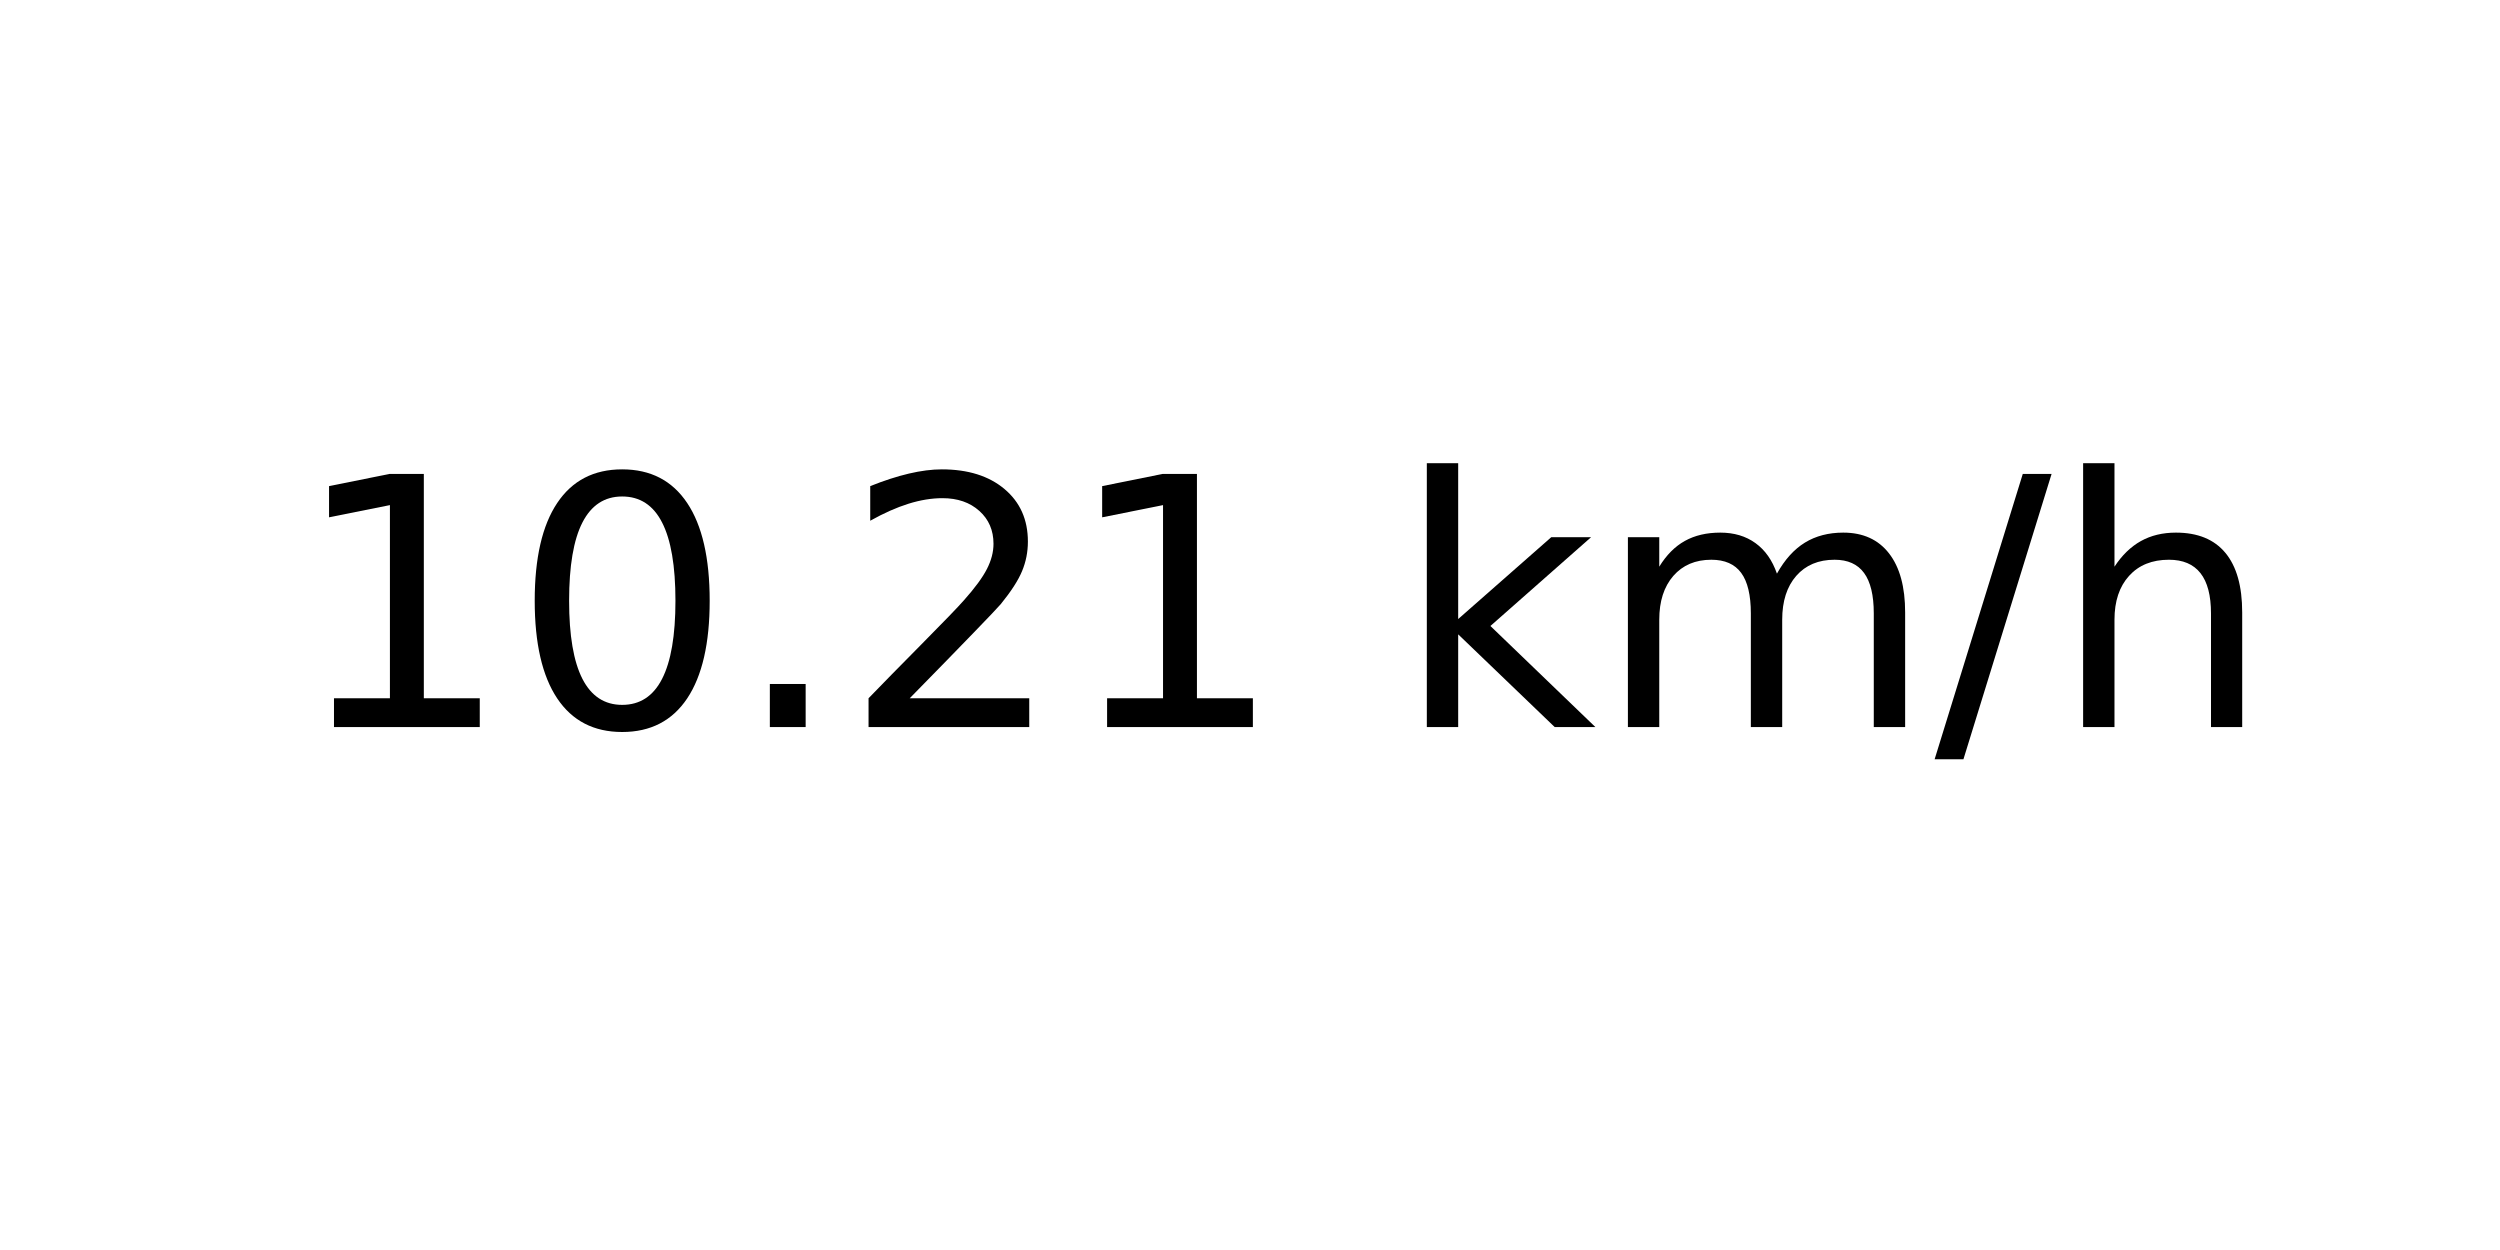
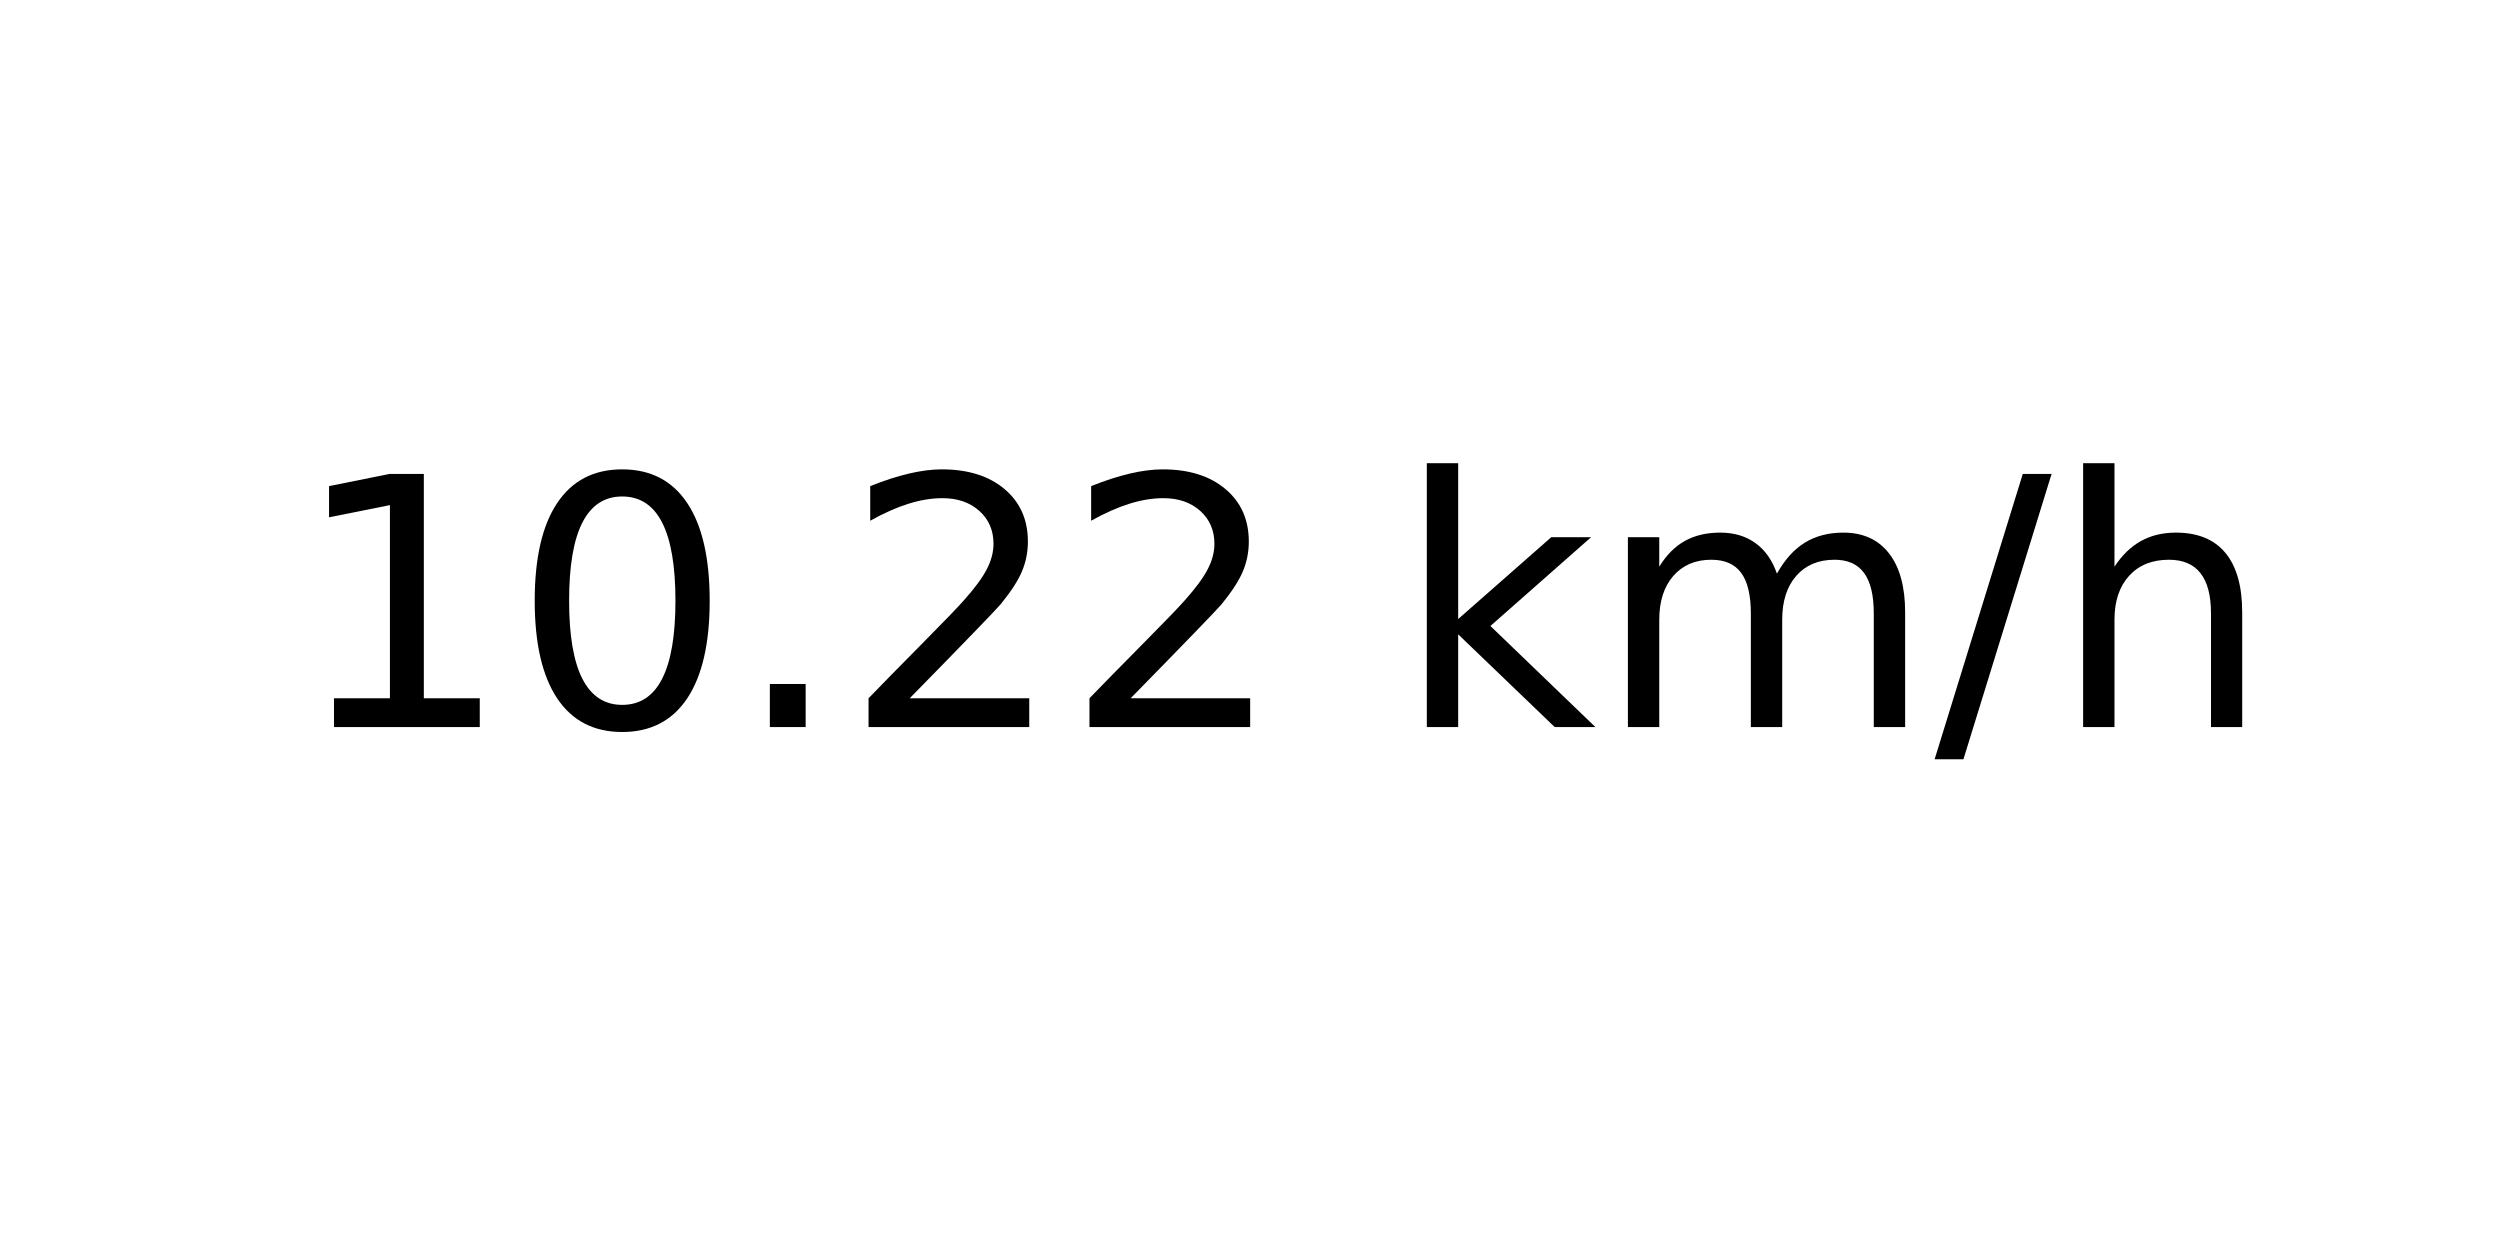
<svg xmlns="http://www.w3.org/2000/svg" xmlns:xlink="http://www.w3.org/1999/xlink" width="72pt" height="36pt" viewBox="0 0 72 36" version="1.1">
  <defs>
    <style type="text/css">*{stroke-linejoin: round; stroke-linecap: butt}</style>
  </defs>
  <g id="figure_1">
    <g id="axes_1">
      <g id="text_1">
        <g transform="translate(8.378125 20.93937) scale(0.1 -0.1)">
          <defs>
            <path id="DejaVuSans-31" d="M 794 531  L 1825 531  L 1825 4091  L 703 3866  L 703 4441  L 1819 4666  L 2450 4666  L 2450 531  L 3481 531  L 3481 0  L 794 0  L 794 531  z " transform="scale(0.015625)" />
            <path id="DejaVuSans-30" d="M 2034 4250  Q 1547 4250 1301 3770  Q 1056 3291 1056 2328  Q 1056 1369 1301 889  Q 1547 409 2034 409  Q 2525 409 2770 889  Q 3016 1369 3016 2328  Q 3016 3291 2770 3770  Q 2525 4250 2034 4250  z M 2034 4750  Q 2819 4750 3233 4129  Q 3647 3509 3647 2328  Q 3647 1150 3233 529  Q 2819 -91 2034 -91  Q 1250 -91 836 529  Q 422 1150 422 2328  Q 422 3509 836 4129  Q 1250 4750 2034 4750  z " transform="scale(0.015625)" />
            <path id="DejaVuSans-2e" d="M 684 794  L 1344 794  L 1344 0  L 684 0  L 684 794  z " transform="scale(0.015625)" />
            <path id="DejaVuSans-32" d="M 1228 531  L 3431 531  L 3431 0  L 469 0  L 469 531  Q 828 903 1448 1529  Q 2069 2156 2228 2338  Q 2531 2678 2651 2914  Q 2772 3150 2772 3378  Q 2772 3750 2511 3984  Q 2250 4219 1831 4219  Q 1534 4219 1204 4116  Q 875 4013 500 3803  L 500 4441  Q 881 4594 1212 4672  Q 1544 4750 1819 4750  Q 2544 4750 2975 4387  Q 3406 4025 3406 3419  Q 3406 3131 3298 2873  Q 3191 2616 2906 2266  Q 2828 2175 2409 1742  Q 1991 1309 1228 531  z " transform="scale(0.015625)" />
            <path id="DejaVuSans-20" transform="scale(0.015625)" />
            <path id="DejaVuSans-6b" d="M 581 4863  L 1159 4863  L 1159 1991  L 2875 3500  L 3609 3500  L 1753 1863  L 3688 0  L 2938 0  L 1159 1709  L 1159 0  L 581 0  L 581 4863  z " transform="scale(0.015625)" />
            <path id="DejaVuSans-6d" d="M 3328 2828  Q 3544 3216 3844 3400  Q 4144 3584 4550 3584  Q 5097 3584 5394 3201  Q 5691 2819 5691 2113  L 5691 0  L 5113 0  L 5113 2094  Q 5113 2597 4934 2840  Q 4756 3084 4391 3084  Q 3944 3084 3684 2787  Q 3425 2491 3425 1978  L 3425 0  L 2847 0  L 2847 2094  Q 2847 2600 2669 2842  Q 2491 3084 2119 3084  Q 1678 3084 1418 2786  Q 1159 2488 1159 1978  L 1159 0  L 581 0  L 581 3500  L 1159 3500  L 1159 2956  Q 1356 3278 1631 3431  Q 1906 3584 2284 3584  Q 2666 3584 2933 3390  Q 3200 3197 3328 2828  z " transform="scale(0.015625)" />
            <path id="DejaVuSans-2f" d="M 1625 4666  L 2156 4666  L 531 -594  L 0 -594  L 1625 4666  z " transform="scale(0.015625)" />
            <path id="DejaVuSans-68" d="M 3513 2113  L 3513 0  L 2938 0  L 2938 2094  Q 2938 2591 2744 2837  Q 2550 3084 2163 3084  Q 1697 3084 1428 2787  Q 1159 2491 1159 1978  L 1159 0  L 581 0  L 581 4863  L 1159 4863  L 1159 2956  Q 1366 3272 1645 3428  Q 1925 3584 2291 3584  Q 2894 3584 3203 3211  Q 3513 2838 3513 2113  z " transform="scale(0.015625)" />
          </defs>
          <use xlink:href="#DejaVuSans-31" />
          <use xlink:href="#DejaVuSans-30" x="63.623" />
          <use xlink:href="#DejaVuSans-2e" x="127.246" />
          <use xlink:href="#DejaVuSans-32" x="159.033" />
-           <use xlink:href="#DejaVuSans-31" x="222.656" />
+           <use xlink:href="#DejaVuSans-32" x="222.656" />
          <use xlink:href="#DejaVuSans-20" x="286.279" />
          <use xlink:href="#DejaVuSans-6b" x="318.066" />
          <use xlink:href="#DejaVuSans-6d" x="375.977" />
          <use xlink:href="#DejaVuSans-2f" x="473.389" />
          <use xlink:href="#DejaVuSans-68" x="507.08" />
        </g>
      </g>
    </g>
  </g>
</svg>
